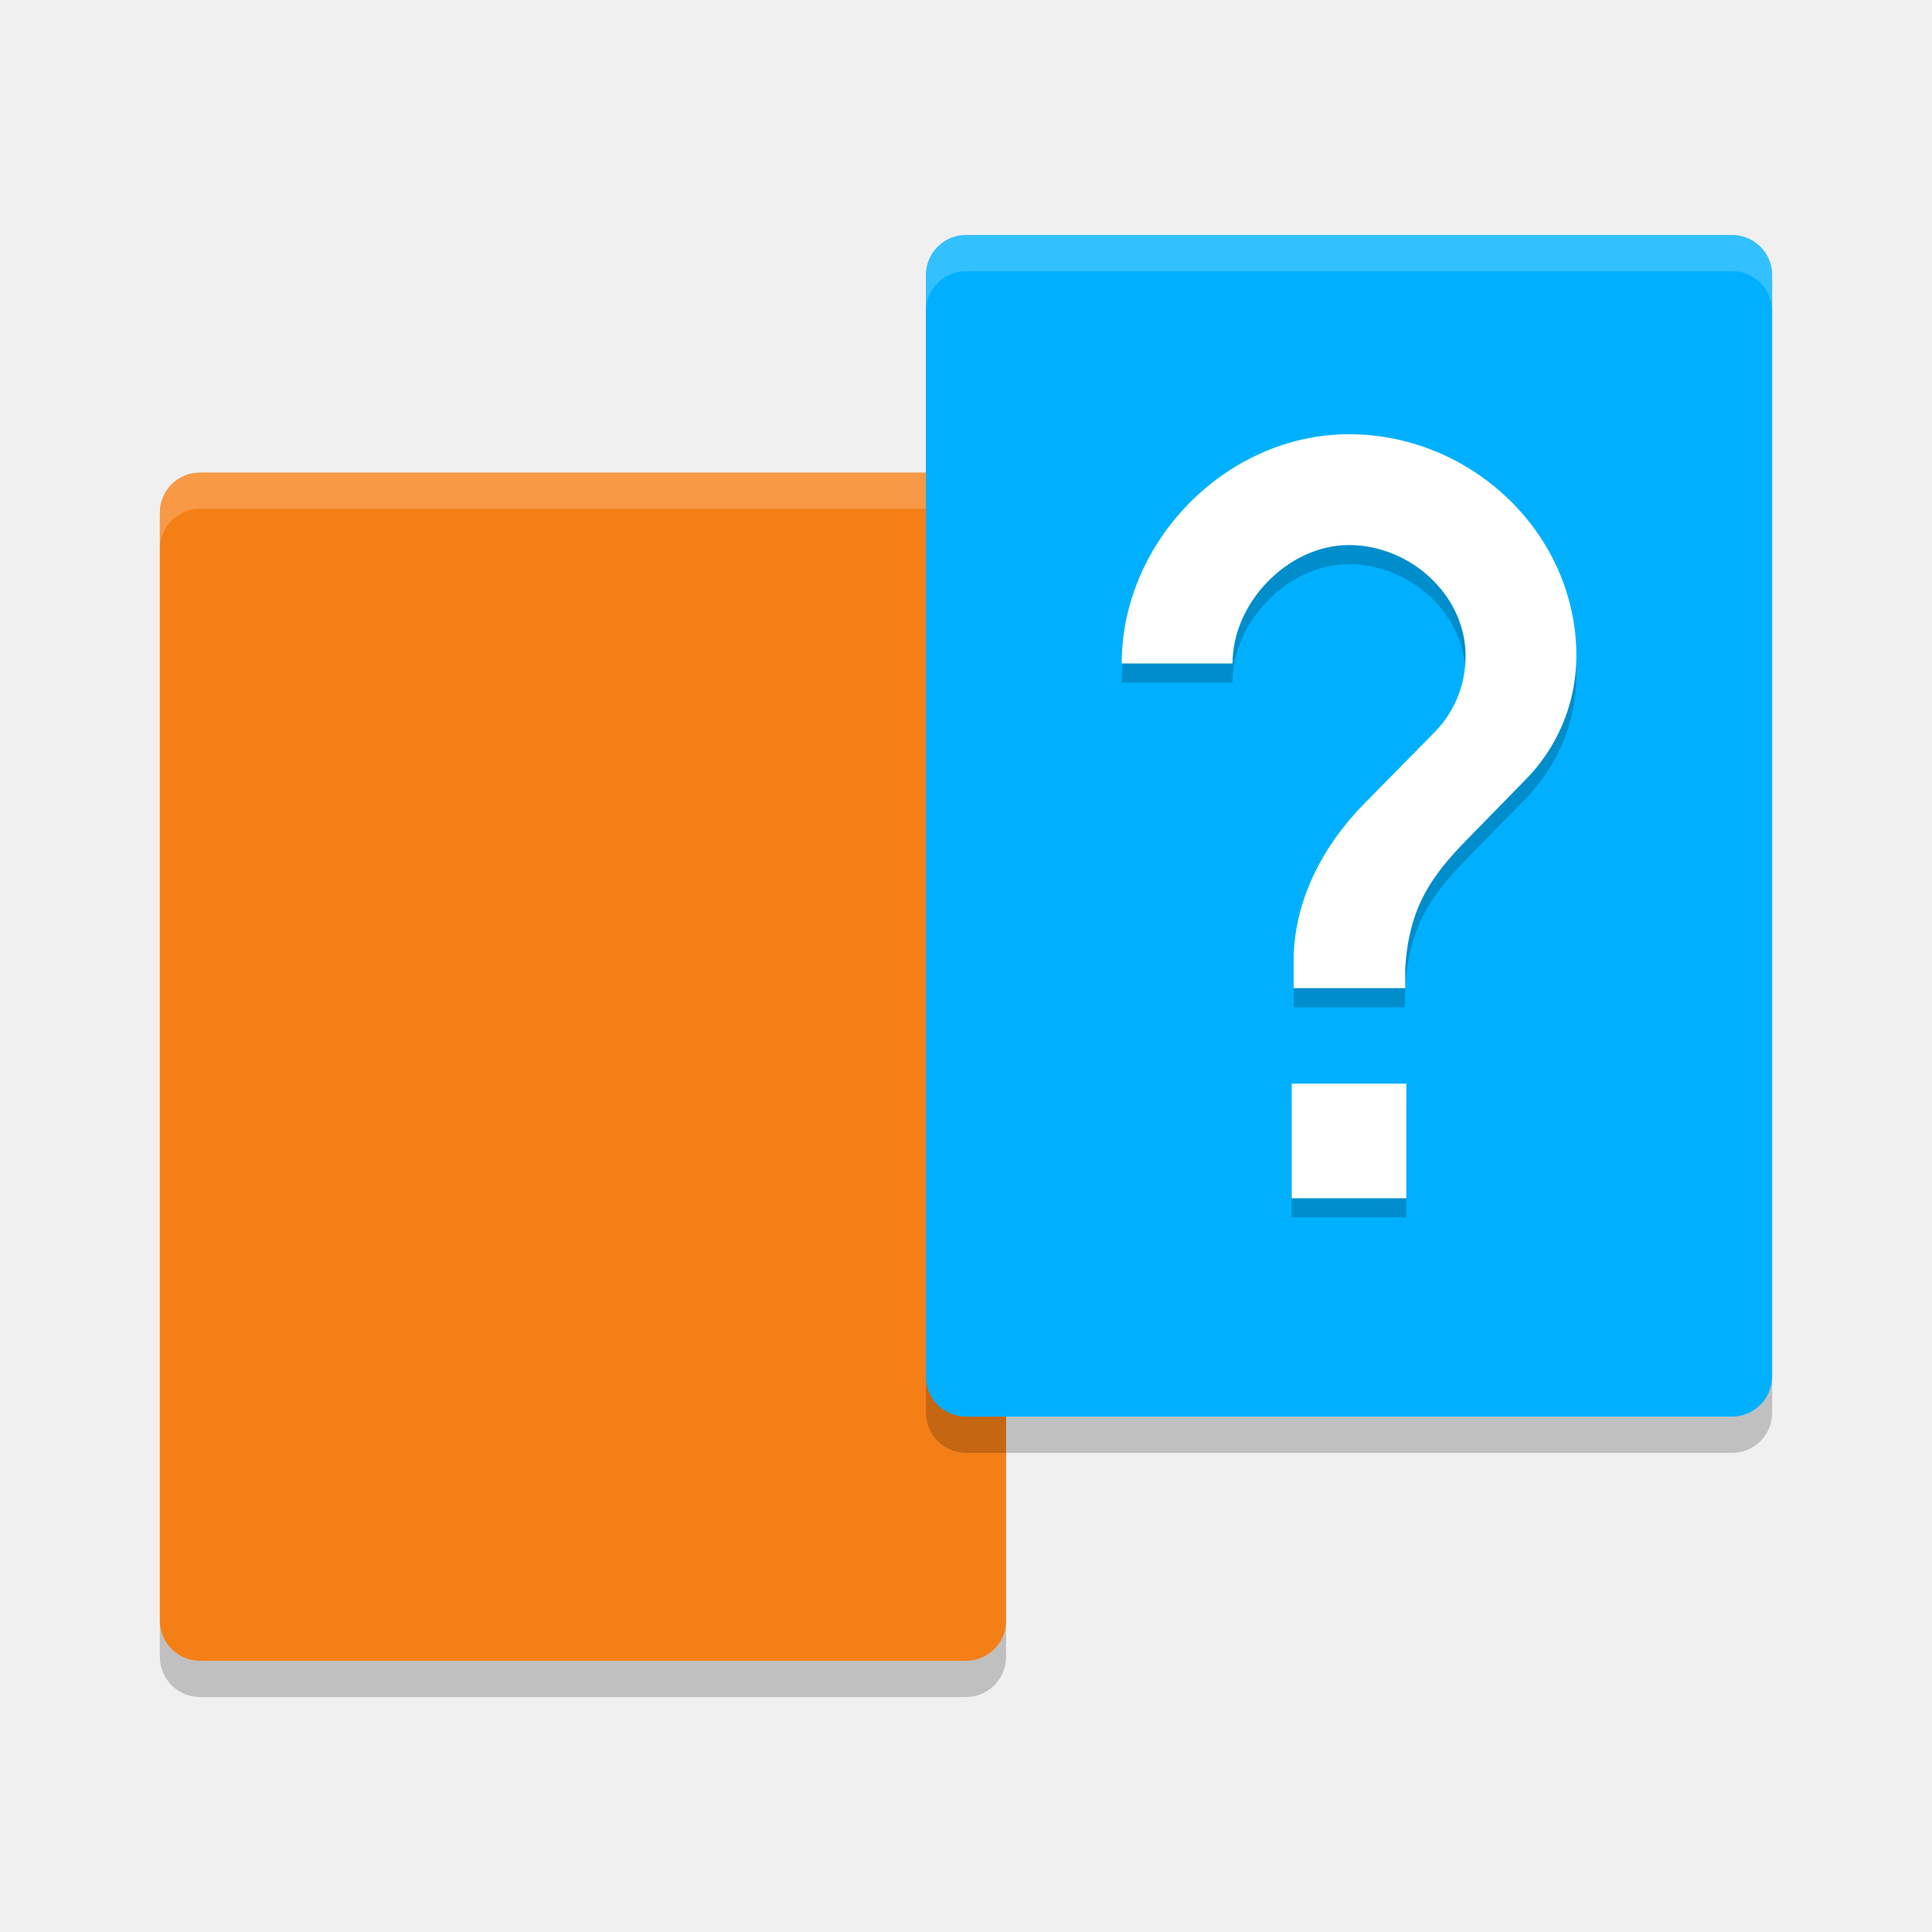
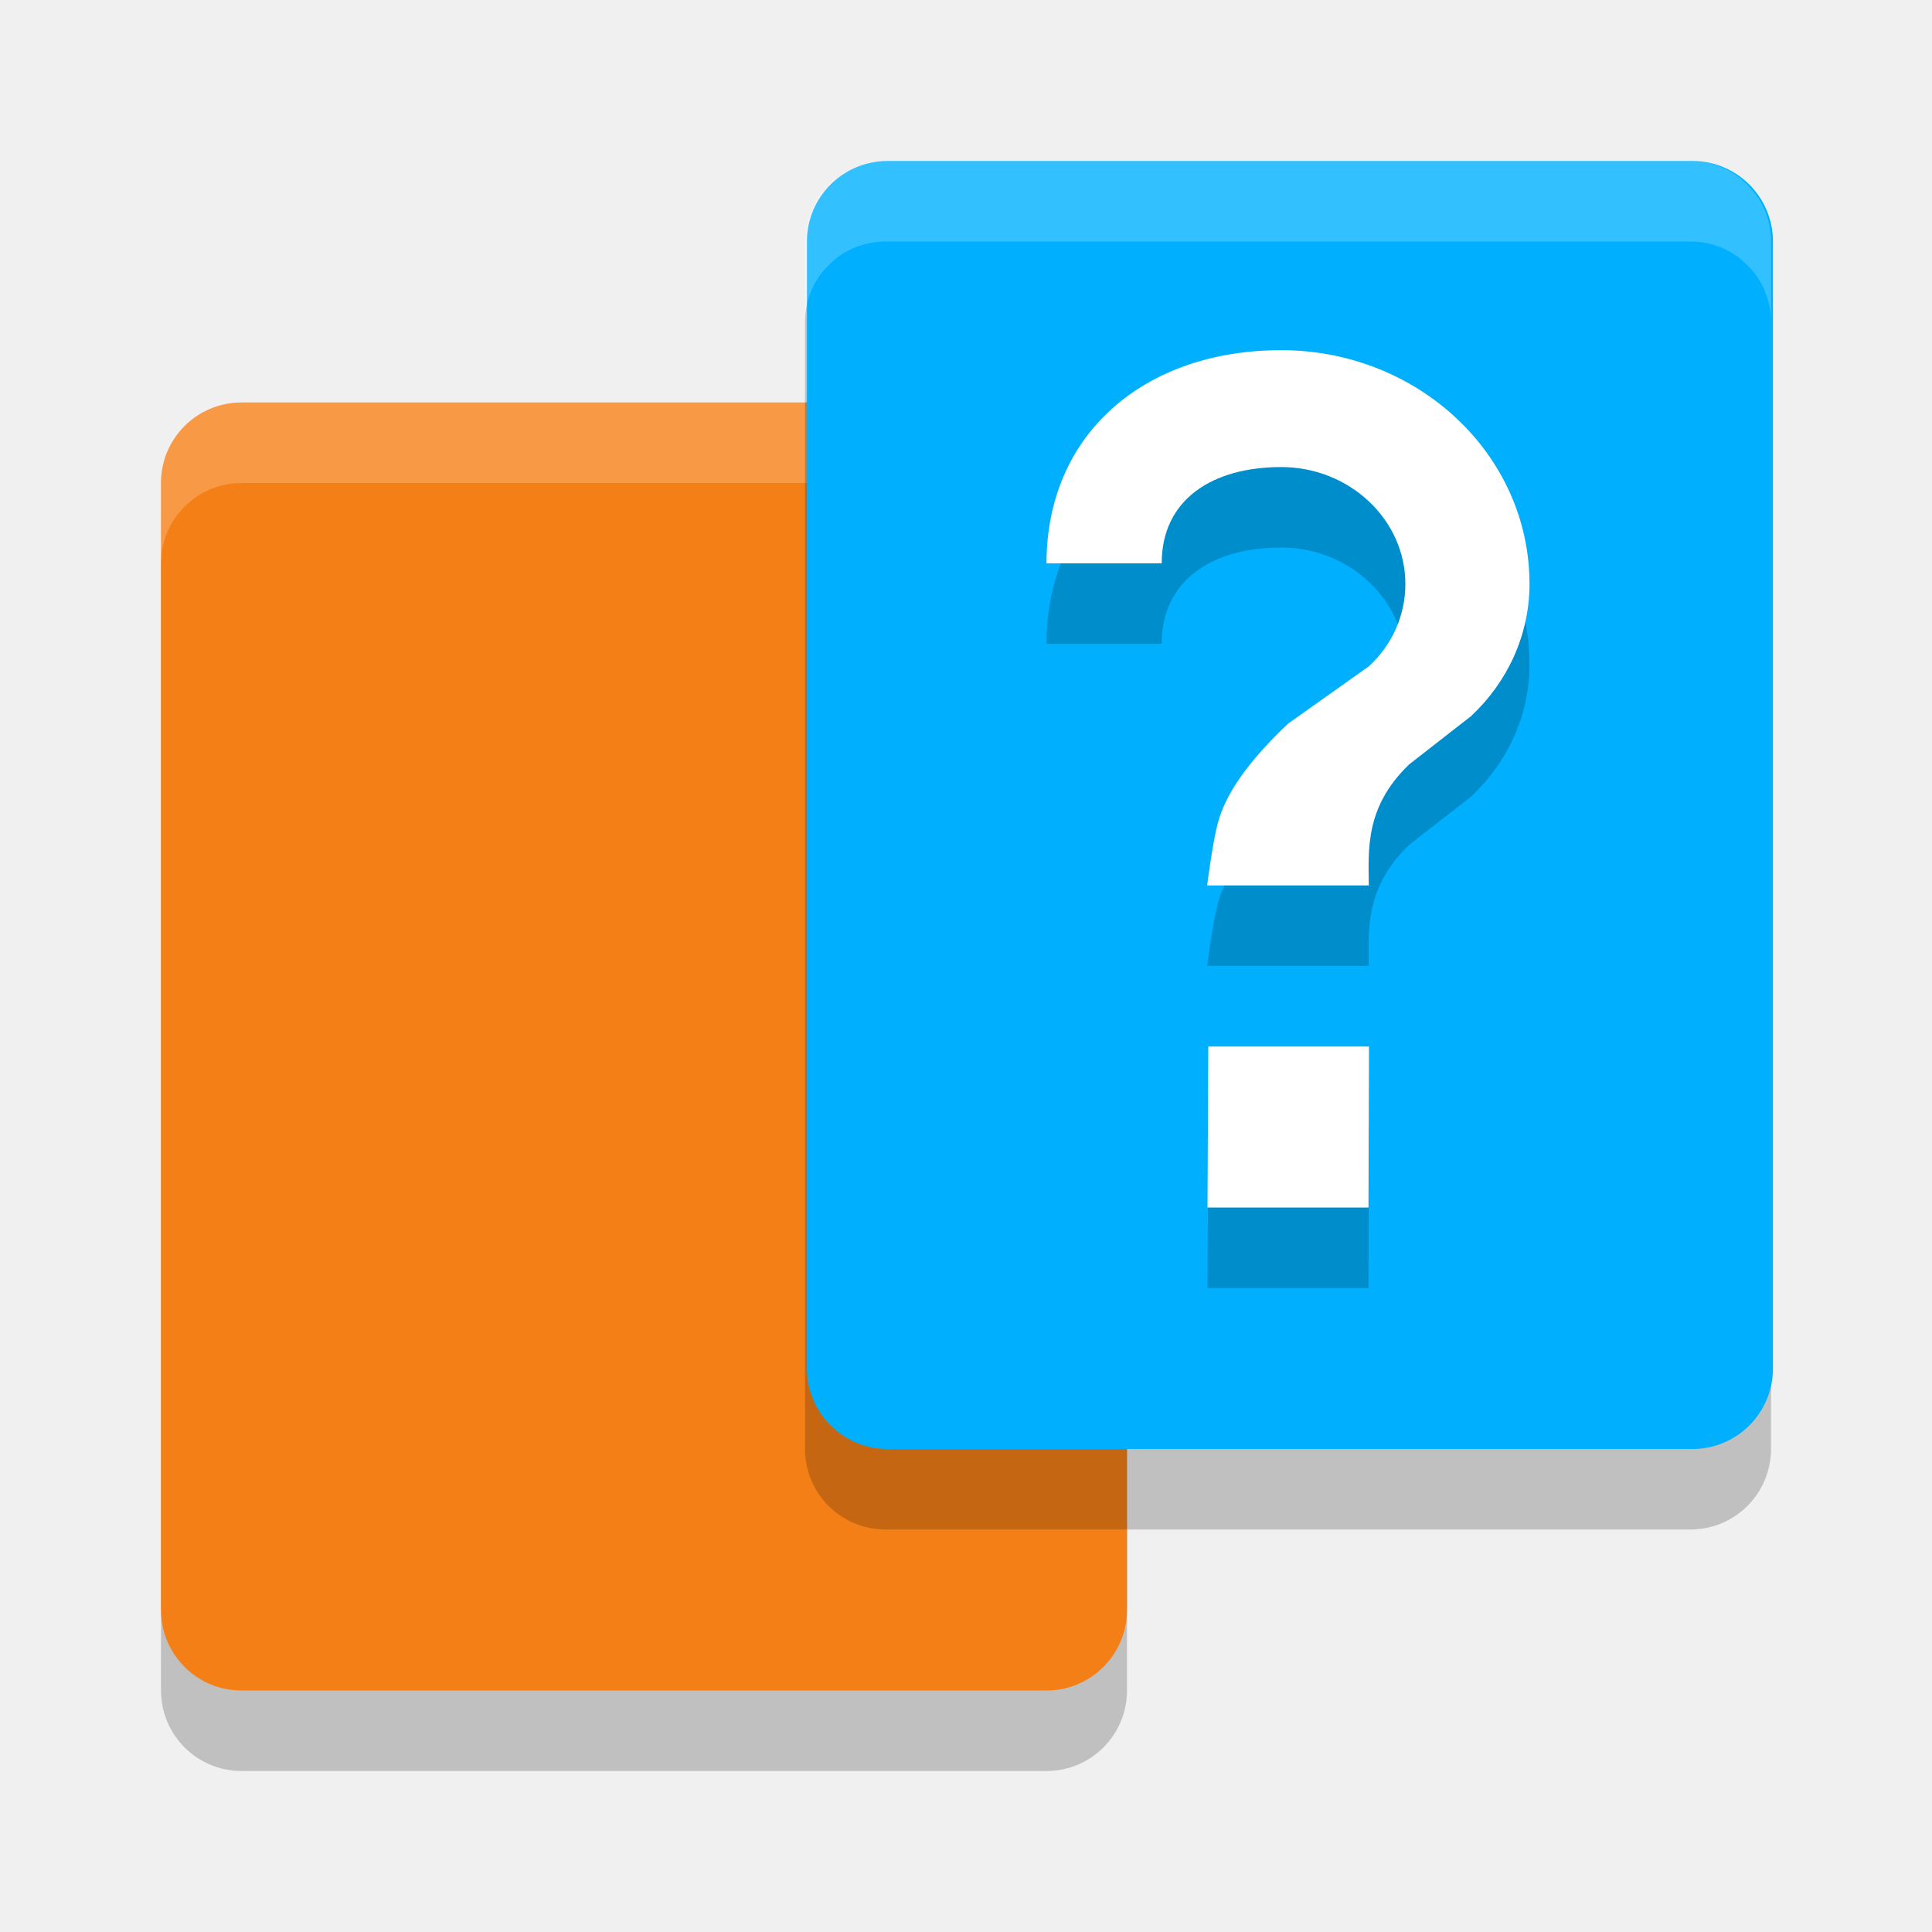
<svg xmlns="http://www.w3.org/2000/svg" width="24" height="24" version="1">
-   <g transform="matrix(.3576661 0 0 .3576661 26.57838 -1.506996)">
-     <g transform="translate(1.392585,2.606058)">
-       <path d="m-40.76 19.42c0-0.097-0.011-0.192-0.029-0.283s-0.047-0.18-0.082-0.264c-0.035-0.084-0.077-0.164-0.127-0.238-0.05-0.074-0.109-0.144-0.172-0.207-0.063-0.063-0.133-0.12-0.207-0.17-0.074-0.05-0.154-0.094-0.238-0.129-0.084-0.035-0.17-0.063-0.262-0.082-0.091-0.019-0.186-0.027-0.283-0.027h-26.594c-0.097 0-0.19 0.009-0.281 0.027-0.091 0.019-0.18 0.047-0.264 0.082-0.084 0.035-0.164 0.079-0.238 0.129-0.074 0.05-0.144 0.107-0.207 0.17-0.063 0.063-0.12 0.133-0.17 0.207-0.05 0.074-0.094 0.154-0.129 0.238-0.035 0.084-0.063 0.172-0.082 0.264-0.019 0.091-0.027 0.186-0.027 0.283v38.473c0 0.776 0.623 1.398 1.398 1.398h26.594c0.776 0 1.4-0.623 1.4-1.398z" style="fill:#f57f17" />
-       <path d="m-68.754 18.02c-0.776 0-1.398 0.625-1.398 1.4v1.258c0-0.097 0.009-0.192 0.027-0.283 0.019-0.091 0.047-0.18 0.082-0.264 0.035-0.084 0.079-0.164 0.129-0.238 0.05-0.074 0.107-0.144 0.17-0.207 0.063-0.063 0.133-0.12 0.207-0.17 0.074-0.05 0.154-0.094 0.238-0.129 0.084-0.035 0.172-0.063 0.264-0.082 0.091-0.019 0.184-0.027 0.281-0.027h26.594c0.097 0 0.192 0.009 0.283 0.027 0.091 0.019 0.178 0.047 0.262 0.082 0.084 0.035 0.164 0.079 0.238 0.129 0.074 0.05 0.144 0.107 0.207 0.17 0.063 0.063 0.122 0.133 0.172 0.207 0.05 0.074 0.092 0.154 0.127 0.238 0.035 0.084 0.063 0.172 0.082 0.264 0.019 0.091 0.029 0.186 0.029 0.283v-1.258c0-0.776-0.625-1.4-1.4-1.4z" style="fill-opacity:.2;fill:#ffffff" />
-       <path d="m-68.754 60.549c-0.776 0-1.398-0.625-1.398-1.4v-1.258c0 0.097 0.009 0.192 0.027 0.283 0.019 0.091 0.047 0.18 0.082 0.264 0.035 0.084 0.079 0.164 0.129 0.238 0.05 0.074 0.107 0.144 0.17 0.207 0.063 0.063 0.133 0.12 0.207 0.17 0.074 0.05 0.154 0.094 0.238 0.129 0.084 0.035 0.172 0.063 0.264 0.082 0.091 0.019 0.184 0.027 0.281 0.027h26.594c0.097 0 0.192-0.009 0.283-0.027 0.091-0.019 0.178-0.047 0.262-0.082 0.084-0.035 0.164-0.079 0.238-0.129 0.074-0.05 0.144-0.107 0.207-0.17 0.063-0.063 0.122-0.133 0.172-0.207 0.05-0.074 0.092-0.154 0.127-0.238 0.035-0.084 0.063-0.172 0.082-0.264 0.019-0.091 0.029-0.186 0.029-0.283v1.258c0 0.776-0.625 1.4-1.4 1.4z" style="fill-opacity:.2" />
-     </g>
-     <g transform="translate(1.392585,2.606058)">
-       <path d="m-43.545 11.166v38.244c0 0.097 0.009 0.192 0.027 0.283 0.019 0.091 0.047 0.18 0.082 0.264 0.035 0.084 0.079 0.164 0.129 0.238 0.05 0.074 0.107 0.144 0.17 0.207 0.063 0.063 0.133 0.12 0.207 0.17 0.074 0.05 0.154 0.094 0.238 0.129 0.084 0.035 0.172 0.063 0.264 0.082 0.091 0.019 0.184 0.027 0.281 0.027h26.594c0.097 0 0.192-0.009 0.283-0.027 0.091-0.019 0.178-0.047 0.262-0.082 0.084-0.035 0.164-0.079 0.238-0.129 0.074-0.05 0.144-0.107 0.207-0.17 0.063-0.063 0.122-0.133 0.172-0.207 0.05-0.074 0.092-0.154 0.127-0.238 0.035-0.084 0.063-0.172 0.082-0.264 0.019-0.091 0.029-0.186 0.029-0.283v-38.244c0-0.776-0.625-1.398-1.4-1.398h-26.594c-0.776 0-1.398 0.623-1.398 1.398z" style="fill:#00b0ff" />
-       <path d="m-42.146 9.768c-0.776 0-1.398 0.625-1.398 1.4v1.258c0-0.097 0.009-0.192 0.027-0.283 0.019-0.091 0.047-0.18 0.082-0.264 0.035-0.084 0.079-0.164 0.129-0.238 0.05-0.074 0.107-0.144 0.17-0.207 0.063-0.063 0.133-0.12 0.207-0.17 0.074-0.05 0.154-0.094 0.238-0.129 0.084-0.035 0.172-0.063 0.264-0.082 0.091-0.019 0.184-0.027 0.281-0.027h26.594c0.097 0 0.192 0.009 0.283 0.027 0.091 0.019 0.178 0.047 0.262 0.082 0.084 0.035 0.164 0.079 0.238 0.129 0.074 0.05 0.144 0.107 0.207 0.17 0.063 0.063 0.122 0.133 0.172 0.207 0.05 0.074 0.092 0.154 0.127 0.238 0.035 0.084 0.063 0.172 0.082 0.264 0.019 0.091 0.029 0.186 0.029 0.283v-1.258c0-0.776-0.625-1.4-1.4-1.4z" style="fill-opacity:.2;fill:#ffffff" />
-       <path d="m-42.146 52.068c-0.776 0-1.398-0.625-1.398-1.4v-1.258c0 0.097 0.009 0.192 0.027 0.283 0.019 0.091 0.047 0.18 0.082 0.264 0.035 0.084 0.079 0.164 0.129 0.238 0.05 0.074 0.107 0.144 0.17 0.207 0.063 0.063 0.133 0.12 0.207 0.17 0.074 0.05 0.154 0.094 0.238 0.129 0.084 0.035 0.172 0.063 0.264 0.082 0.091 0.019 0.184 0.027 0.281 0.027h26.594c0.097 0 0.192-0.009 0.283-0.027 0.091-0.019 0.178-0.047 0.262-0.082 0.084-0.035 0.164-0.079 0.238-0.129 0.074-0.05 0.144-0.107 0.207-0.17 0.063-0.063 0.122-0.133 0.172-0.207 0.05-0.074 0.092-0.154 0.127-0.238 0.035-0.084 0.063-0.172 0.082-0.264 0.019-0.091 0.029-0.186 0.029-0.283v1.258c0 0.776-0.625 1.4-1.4 1.4z" style="fill-opacity:.2" />
-     </g>
-     <g transform="matrix(.6634066 0 0 .6634066 -30.86681 2.545225)">
-       <path transform="translate(-72.75976,4.248551)" d="m77.9 22c-6.409 0-11.9 5.591-11.9 12h5.801c0-3.19 2.91-6.199 6.1-6.199s6.101 2.611 6.101 5.801c0 1.595-0.638 3.042-1.711 4.086l-3.598 3.656c-2.088 2.117-3.691 5.017-3.691 8.207v1.449h5.821l0.019-1h-2.2e-5c0.194-3.615 1.736-5.265 3.652-7.207l2.609-2.668c1.653-1.653 2.699-3.971 2.699-6.523 0-6.409-5.493-11.602-11.902-11.602zm-3 34v6h6v-6z" style="opacity:.2" />
-       <path transform="translate(-72.75976,4.248551)" d="m77.9 21c-6.409 0-11.9 5.591-11.9 12h5.801c0-3.19 2.91-6.199 6.1-6.199s6.101 2.611 6.101 5.801c0 1.595-0.638 3.042-1.711 4.086l-3.598 3.656c-2.088 2.117-3.691 5.017-3.691 8.207v1.449h5.84v-1c0.194-3.615 1.736-5.265 3.652-7.207l2.609-2.668c1.653-1.653 2.699-3.971 2.699-6.523 0-6.409-5.493-11.602-11.902-11.602zm-3 34v6h6v-6z" style="fill:#ffffff" />
-     </g>
+   <g>
+     <rect x="2" y="6" width="12" height="16" rx="1" ry="1" style="opacity:.2" />
+     <rect x="2" y="5" width="12" height="16" rx="1" ry="1" style="fill:#f57f17" />
+     <path d="m3 5c-0.069 0-0.136 0.006-0.201 0.02-0.065 0.013-0.13 0.033-0.189 0.059-0.06 0.025-0.117 0.056-0.17 0.092-0.053 0.036-0.101 0.078-0.146 0.123-0.045 0.045-0.087 0.093-0.123 0.146-0.036 0.053-0.067 0.11-0.092 0.17-0.025 0.06-0.045 0.124-0.059 0.189-0.013 0.065-0.02 0.132-0.02 0.201v1c0-0.069 0.006-0.136 0.02-0.201 0.013-0.065 0.033-0.13 0.059-0.189 0.025-0.06 0.056-0.117 0.092-0.17 0.036-0.053 0.078-0.101 0.123-0.146 0.045-0.045 0.093-0.087 0.146-0.123 0.053-0.036 0.11-0.067 0.17-0.092 0.06-0.025 0.124-0.045 0.189-0.059 0.065-0.013 0.132-0.02 0.201-0.02h10c0.069 0 0.136 0.006 0.201 0.02 0.065 0.013 0.13 0.033 0.189 0.059 0.06 0.025 0.117 0.056 0.17 0.092 0.053 0.036 0.101 0.078 0.146 0.123 0.045 0.045 0.087 0.093 0.123 0.146 0.036 0.053 0.067 0.11 0.092 0.17 0.025 0.06 0.045 0.124 0.059 0.189 0.013 0.065 0.02 0.132 0.02 0.201v-1c0-0.069-0.006-0.136-0.02-0.201-0.013-0.065-0.033-0.13-0.059-0.189-0.025-0.06-0.056-0.117-0.092-0.17-0.036-0.053-0.078-0.101-0.123-0.146-0.045-0.045-0.093-0.087-0.146-0.123-0.053-0.036-0.11-0.067-0.17-0.092-0.06-0.025-0.124-0.045-0.189-0.059-0.065-0.013-0.132-0.02-0.201-0.02z" style="fill:#ffffff;opacity:.2" />
+   </g>
+   <g>
+     <rect x="10" y="3" width="12" height="16" rx="1" ry="1" style="opacity:.2" />
+     <rect x="10.024" y="2" width="12" height="16" rx="1" ry="1" style="fill:#00b0ff" />
+     <path d="m11 2c-0.069 0-0.136 0.006-0.201 0.02-0.065 0.013-0.13 0.033-0.189 0.059-0.06 0.025-0.117 0.056-0.17 0.092-0.053 0.036-0.101 0.078-0.146 0.123-0.045 0.045-0.087 0.093-0.123 0.146-0.036 0.053-0.067 0.11-0.092 0.17-0.025 0.06-0.045 0.124-0.059 0.189-0.013 0.065-0.02 0.132-0.02 0.201v1c0-0.069 0.006-0.136 0.02-0.201 0.013-0.065 0.033-0.13 0.059-0.189 0.025-0.06 0.056-0.117 0.092-0.17 0.036-0.053 0.078-0.101 0.123-0.146 0.045-0.045 0.093-0.087 0.146-0.123 0.053-0.036 0.11-0.067 0.17-0.092 0.06-0.025 0.124-0.045 0.189-0.059 0.065-0.013 0.132-0.02 0.201-0.02h10c0.069 0 0.136 0.006 0.201 0.02 0.065 0.013 0.13 0.033 0.189 0.059 0.06 0.025 0.117 0.056 0.17 0.092 0.053 0.036 0.101 0.078 0.146 0.123 0.045 0.045 0.087 0.093 0.123 0.146 0.036 0.053 0.067 0.11 0.092 0.17 0.025 0.06 0.045 0.124 0.059 0.189 0.013 0.065 0.02 0.132 0.02 0.201v-1c0-0.069-0.006-0.136-0.02-0.201-0.013-0.065-0.033-0.13-0.059-0.189-0.025-0.06-0.056-0.117-0.092-0.17-0.036-0.053-0.078-0.101-0.123-0.146-0.045-0.045-0.093-0.087-0.146-0.123-0.053-0.036-0.11-0.067-0.17-0.092-0.06-0.025-0.124-0.045-0.189-0.059-0.065-0.013-0.132-0.02-0.201-0.02z" style="fill:#ffffff;opacity:.2" />
+   </g>
+   <g>
+     <path d="m17 16h-2l0.01-2h1.996zm1.283-6.111-0.776 0.605c-0.555 0.53-0.507 1.069-0.503 1.505h-2.008s0.064-0.513 0.129-0.762c0.062-0.238 0.228-0.635 0.875-1.247l1.003-0.712c0.285-0.261 0.455-0.624 0.455-1.024 0-0.799-0.694-1.452-1.542-1.452-0.848 0-1.485 0.397-1.485 1.196l-1.431-1e-7c0-1.604 1.211-2.648 2.915-2.648 1.704 0 3.085 1.299 3.085 2.904 0 0.639-0.278 1.22-0.717 1.633z" style="opacity:.2" />
+     <path d="m17 15h-2l0.01-2h1.996zm1.283-6.111-0.776 0.605c-0.555 0.53-0.507 1.069-0.503 1.505h-2.008s0.064-0.513 0.129-0.762c0.062-0.238 0.228-0.635 0.875-1.247l1.003-0.712c0.285-0.261 0.455-0.624 0.455-1.024 0-0.799-0.694-1.452-1.542-1.452-0.848 0-1.485 0.397-1.485 1.196l-1.431-1e-7c0-1.604 1.211-2.648 2.915-2.648 1.704 0 3.085 1.299 3.085 2.904 0 0.639-0.278 1.22-0.717 1.633z" style="fill:#ffffff" />
  </g>
</svg>
